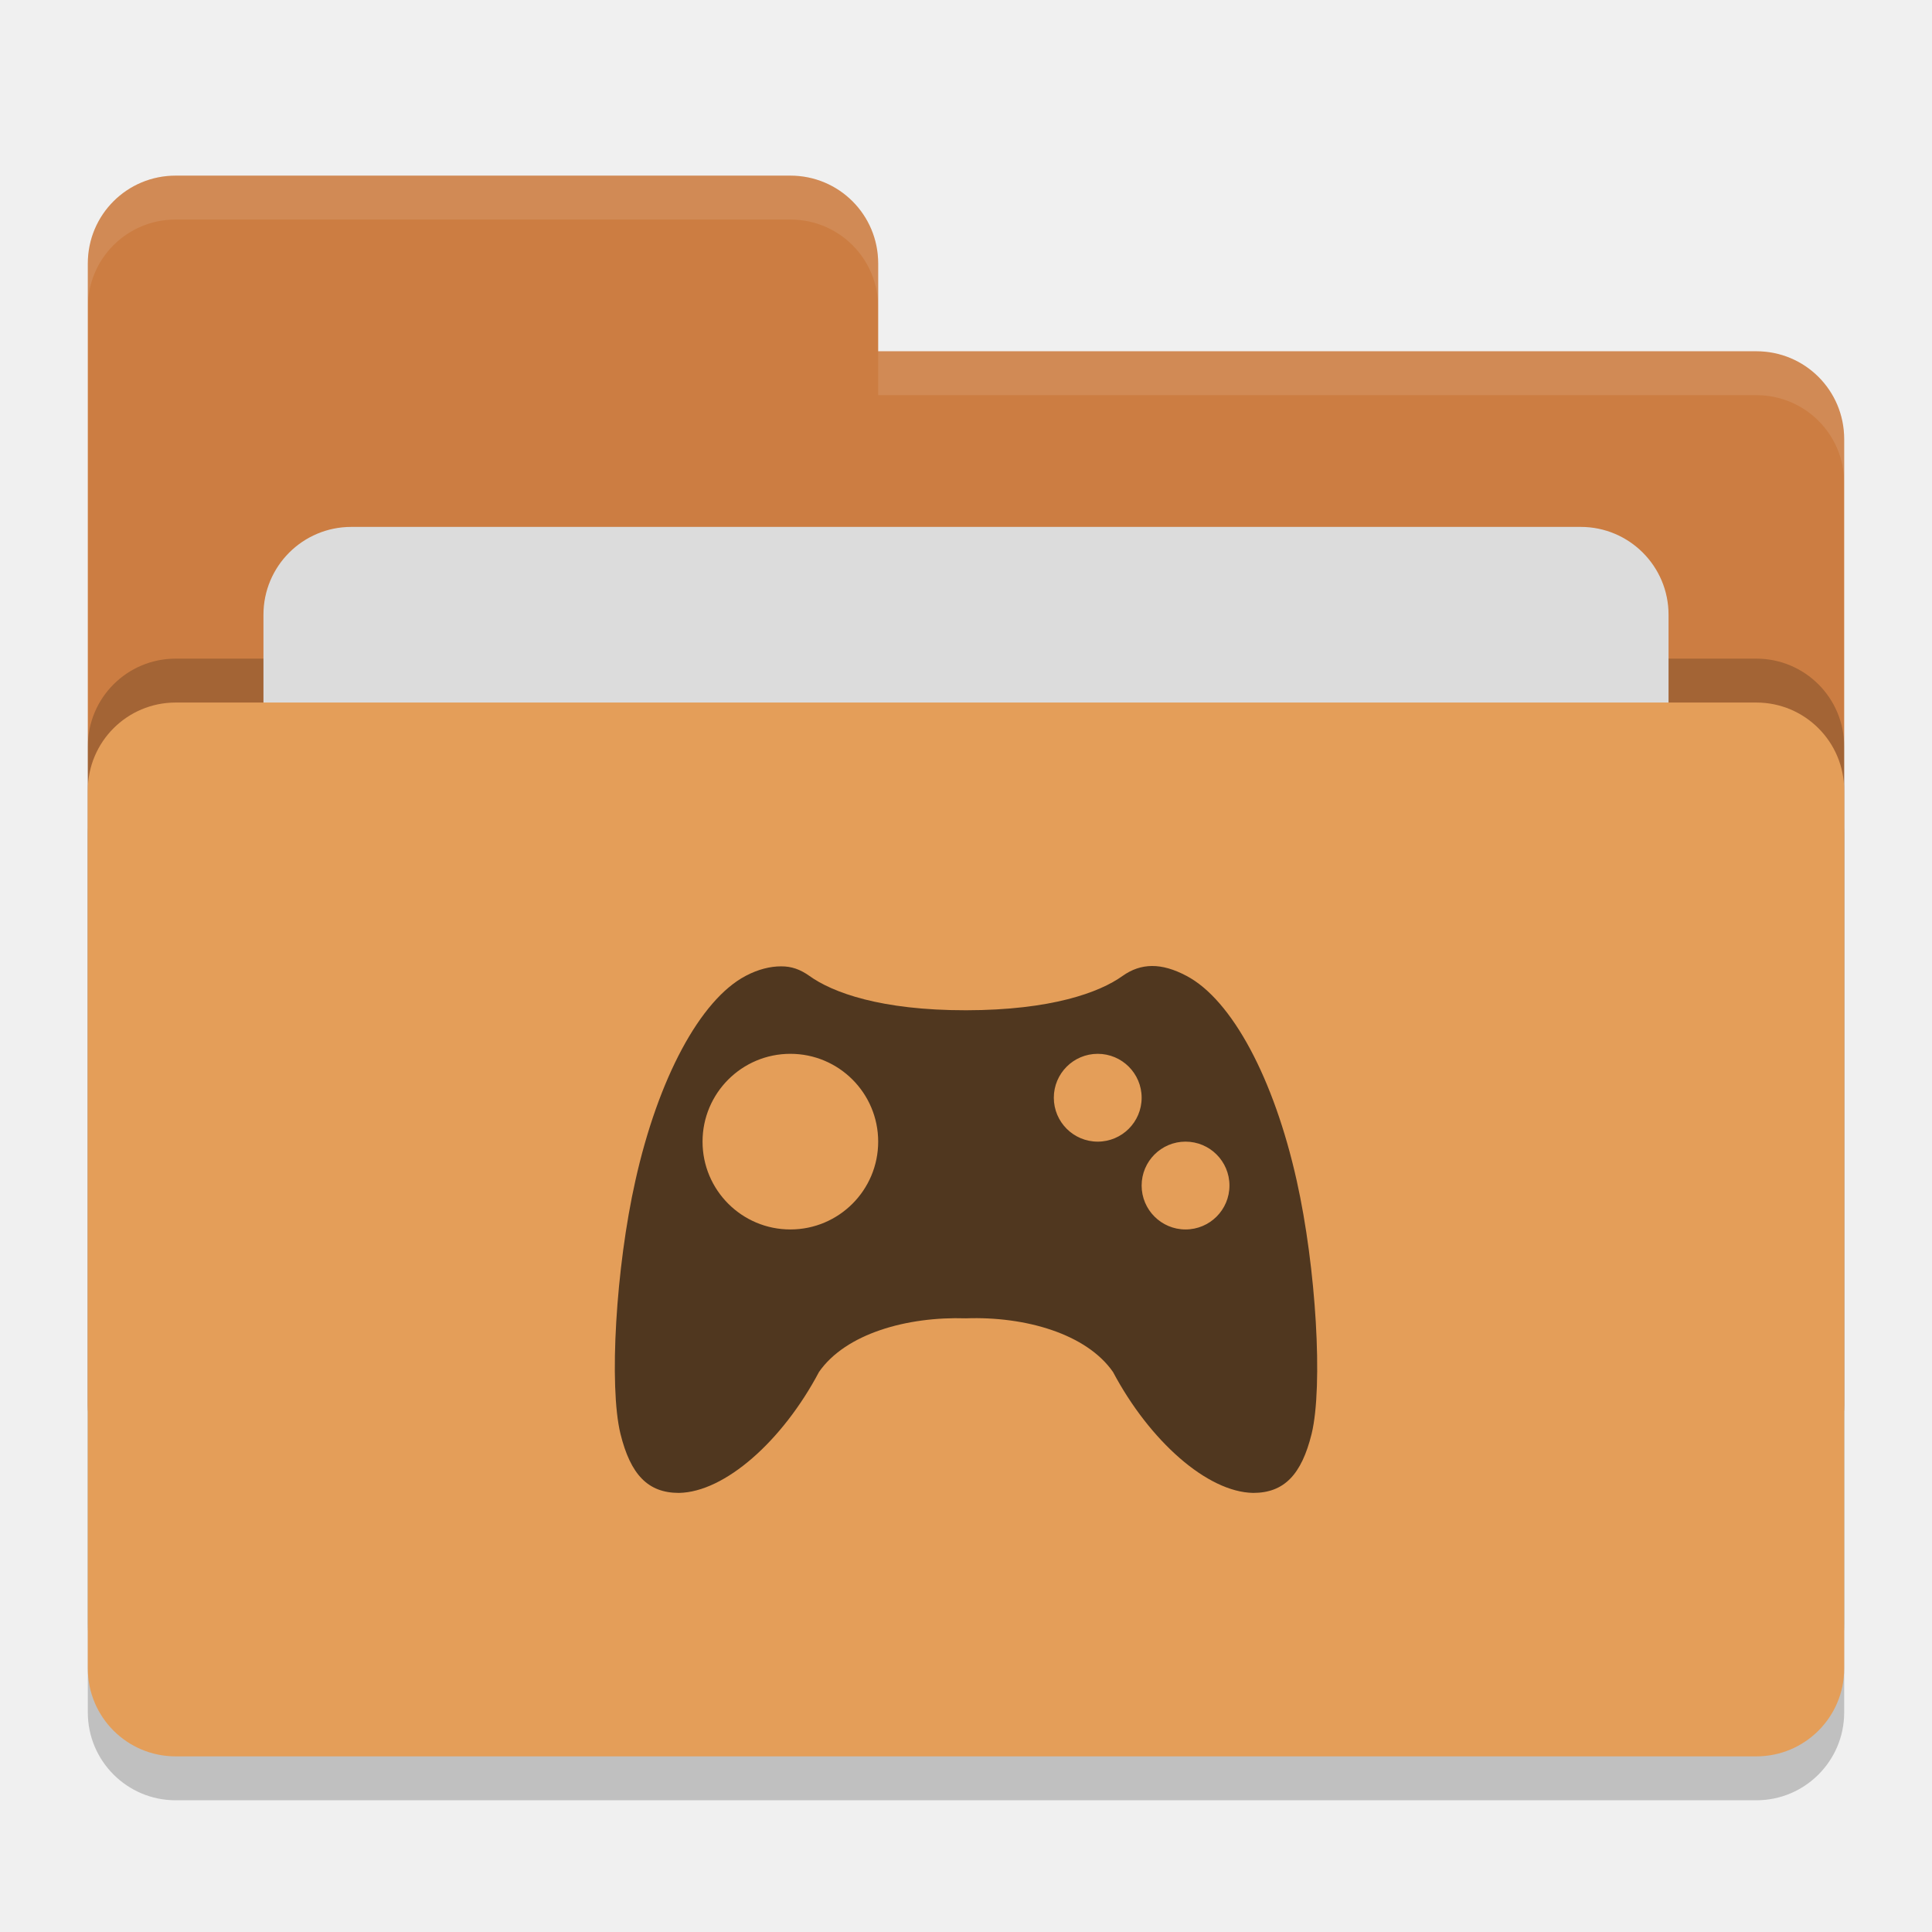
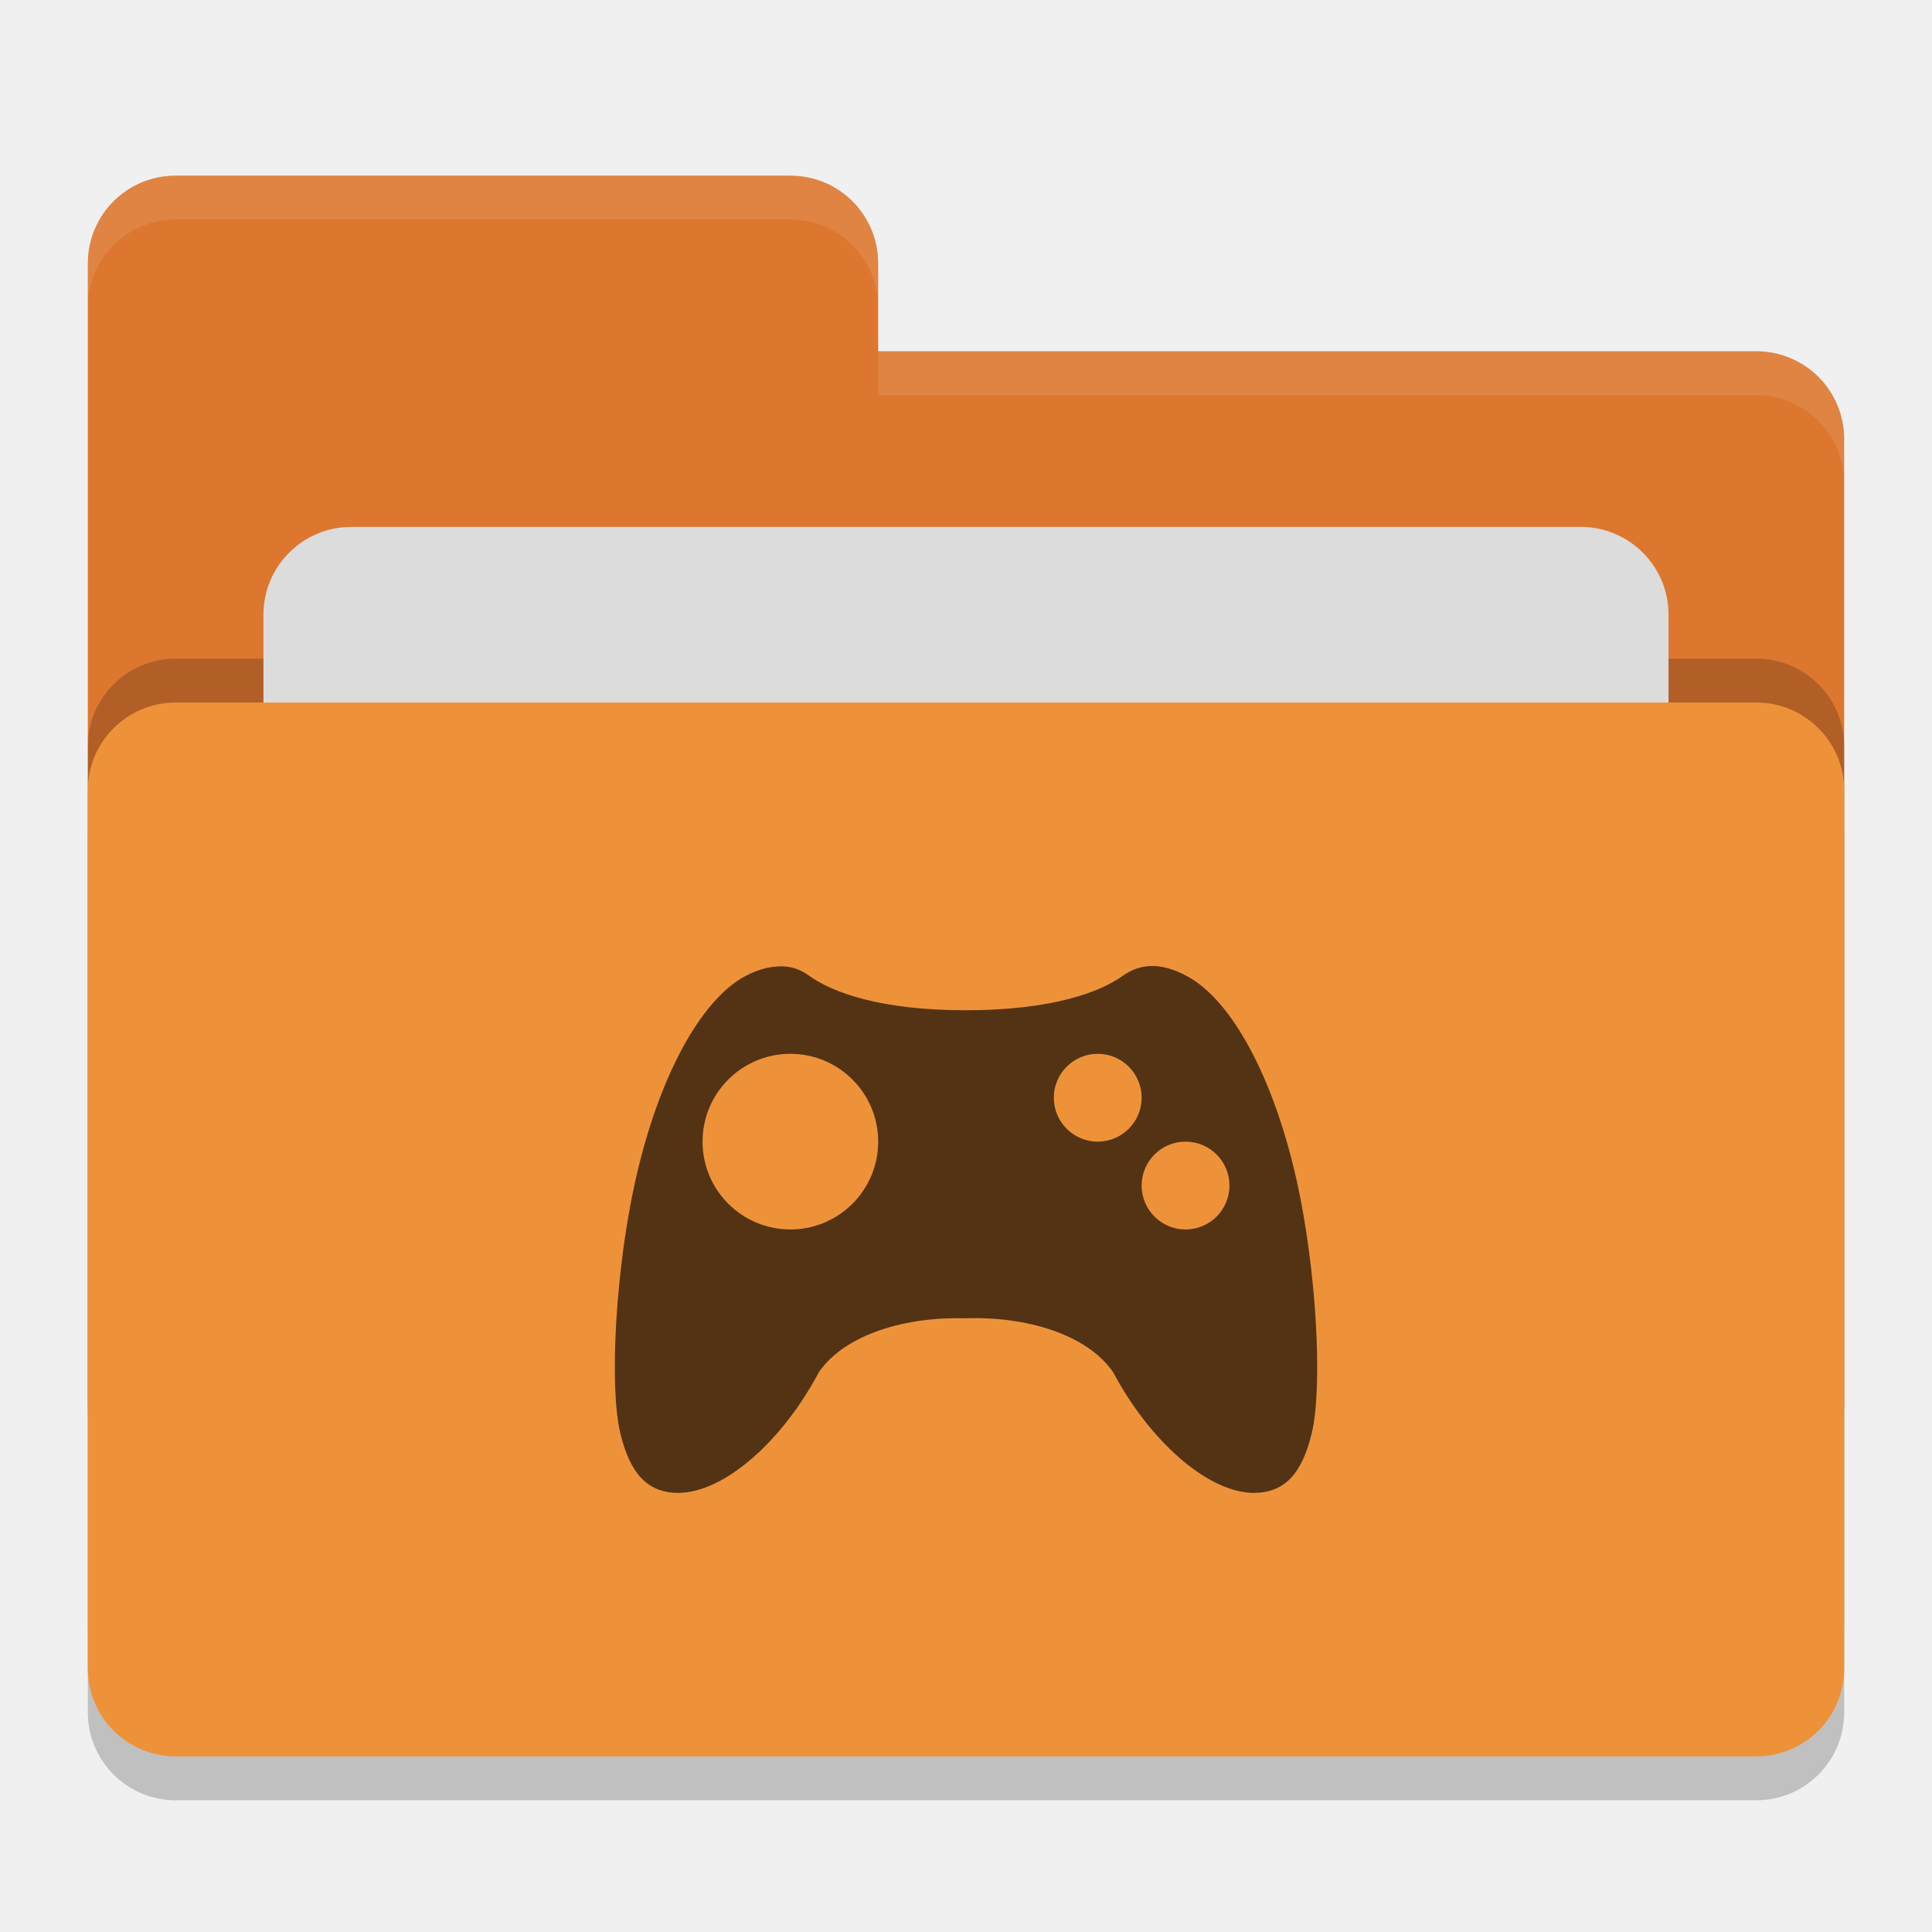
<svg xmlns="http://www.w3.org/2000/svg" width="22" height="22" version="1">
  <rect style="opacity:0.2" width="20" height="12" x="1" y="8.5" rx="1" ry="1" />
-   <path style="fill:#cc7d42" d="M 1,16 C 1,16.554 1.446,17 2,17 H 20 C 20.554,17 21,16.554 21,16 V 5 C 21,4.446 20.554,4 20,4 H 10 V 3 C 10,2.446 9.554,2 9,2 H 2 C 1.446,2 1,2.446 1,3" />
+   <path style="fill:#dd772f" d="M 1,16 C 1,16.554 1.446,17 2,17 H 20 C 20.554,17 21,16.554 21,16 V 5 C 21,4.446 20.554,4 20,4 H 10 V 3 C 10,2.446 9.554,2 9,2 H 2 C 1.446,2 1,2.446 1,3" />
  <rect style="opacity:0.2" width="20" height="12" x="1" y="7.5" rx="1" ry="1" />
  <rect style="fill:#dcdcdc" width="16" height="8" x="3" y="6" rx="1" ry="1" />
-   <rect style="fill:#e49e59" width="20" height="12" x="1" y="8" rx="1" ry="1" />
+   <rect style="fill:#ee923a" width="20" height="12" x="1" y="8" rx="1" ry="1" />
  <path style="opacity:0.1;fill:#ffffff" d="M 2,2 C 1.446,2 1,2.446 1,3 V 3.5 C 1,2.946 1.446,2.5 2,2.5 H 9 C 9.554,2.5 10,2.946 10,3.5 V 3 C 10,2.446 9.554,2 9,2 Z M 10,4 V 4.5 H 20 C 20.554,4.5 21,4.946 21,5.5 V 5 C 21,4.446 20.554,4 20,4 Z" />
-   <path style="fill:#50371f" d="M 13.117,11 C 12.997,11.001 12.887,11.039 12.783,11.113 12.52,11.302 11.969,11.503 11,11.504 10.03,11.505 9.48,11.302 9.217,11.113 9.113,11.039 9.014,11.003 8.893,11.004 8.772,11.004 8.633,11.037 8.49,11.113 7.972,11.387 7.494,12.283 7.235,13.445 7.013,14.433 6.933,15.783 7.065,16.326 7.18,16.793 7.379,17 7.731,17 8.254,16.991 8.91,16.409 9.326,15.623 9.628,15.188 10.326,14.99 11,15.012 11.674,14.988 12.372,15.188 12.674,15.623 13.091,16.408 13.747,16.991 14.27,17 14.622,17 14.821,16.793 14.936,16.326 15.067,15.783 14.987,14.433 14.766,13.445 14.507,12.283 14.03,11.387 13.512,11.113 13.369,11.037 13.238,10.999 13.117,11 Z M 9,12 A 1,1 0 0 1 10,13 1,1 0 0 1 9,14 1,1 0 0 1 8,13 1,1 0 0 1 9,12 Z M 12.5,12 A 0.5,0.5 0 0 1 13,12.5 0.5,0.5 0 0 1 12.5,13 0.5,0.5 0 0 1 12,12.5 0.5,0.5 0 0 1 12.5,12 Z M 13.5,13 A 0.5,0.5 0 0 1 14,13.5 0.5,0.5 0 0 1 13.5,14 0.5,0.5 0 0 1 13,13.5 0.5,0.5 0 0 1 13.5,13 Z" />
+   <path style="fill:#533314" d="M 13.117,11 C 12.997,11.001 12.887,11.039 12.783,11.113 12.52,11.302 11.969,11.503 11,11.504 10.03,11.505 9.48,11.302 9.217,11.113 9.113,11.039 9.014,11.003 8.893,11.004 8.772,11.004 8.633,11.037 8.49,11.113 7.972,11.387 7.494,12.283 7.235,13.445 7.013,14.433 6.933,15.783 7.065,16.326 7.18,16.793 7.379,17 7.731,17 8.254,16.991 8.91,16.409 9.326,15.623 9.628,15.188 10.326,14.99 11,15.012 11.674,14.988 12.372,15.188 12.674,15.623 13.091,16.408 13.747,16.991 14.27,17 14.622,17 14.821,16.793 14.936,16.326 15.067,15.783 14.987,14.433 14.766,13.445 14.507,12.283 14.03,11.387 13.512,11.113 13.369,11.037 13.238,10.999 13.117,11 Z M 9,12 A 1,1 0 0 1 10,13 1,1 0 0 1 9,14 1,1 0 0 1 8,13 1,1 0 0 1 9,12 Z M 12.5,12 A 0.5,0.5 0 0 1 13,12.5 0.5,0.5 0 0 1 12.5,13 0.5,0.5 0 0 1 12,12.5 0.5,0.5 0 0 1 12.5,12 Z M 13.5,13 A 0.5,0.5 0 0 1 14,13.5 0.5,0.5 0 0 1 13.5,14 0.5,0.5 0 0 1 13,13.5 0.5,0.5 0 0 1 13.5,13 Z" />
</svg>
